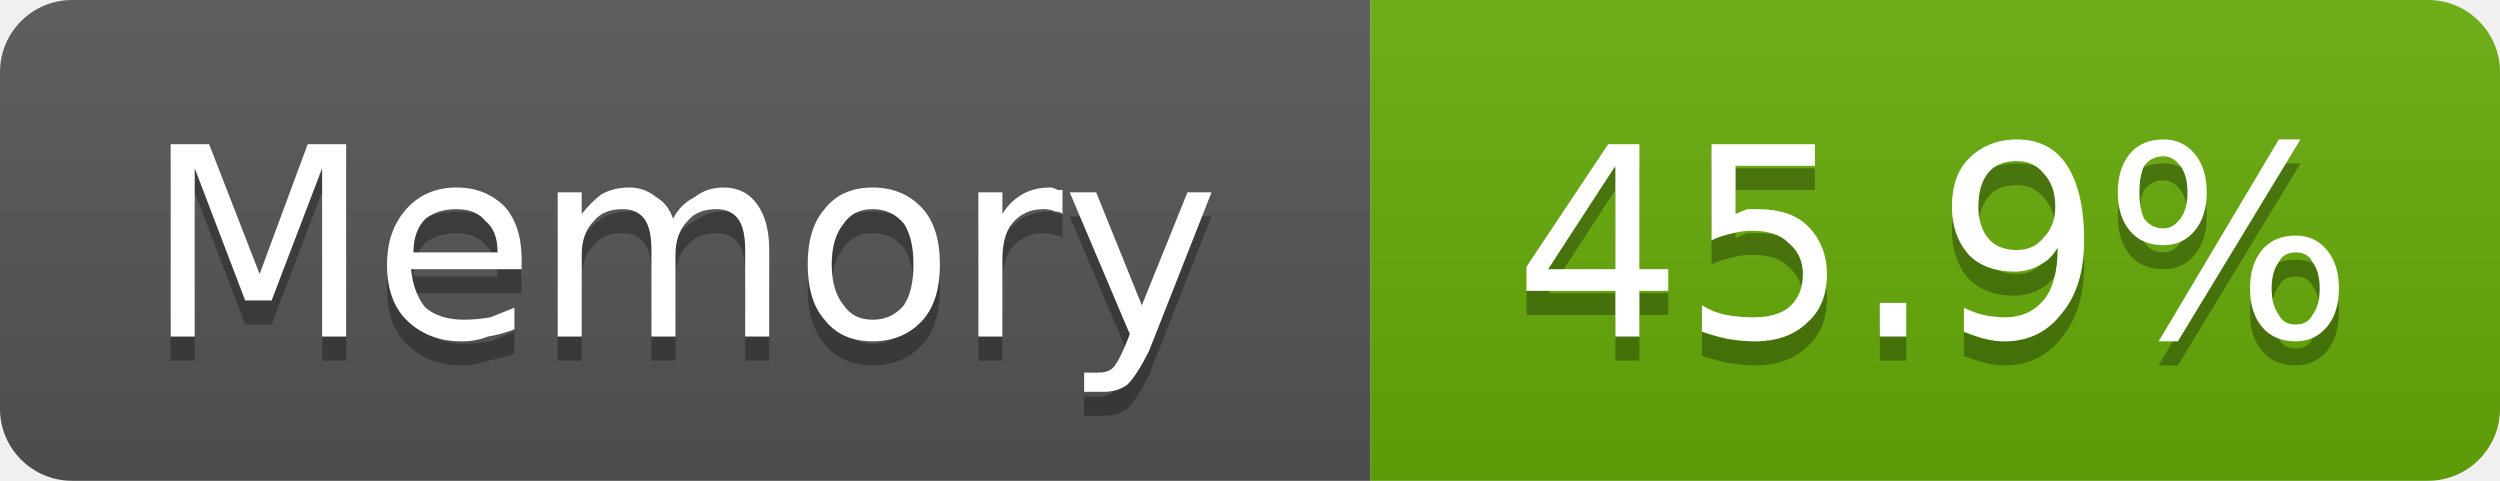
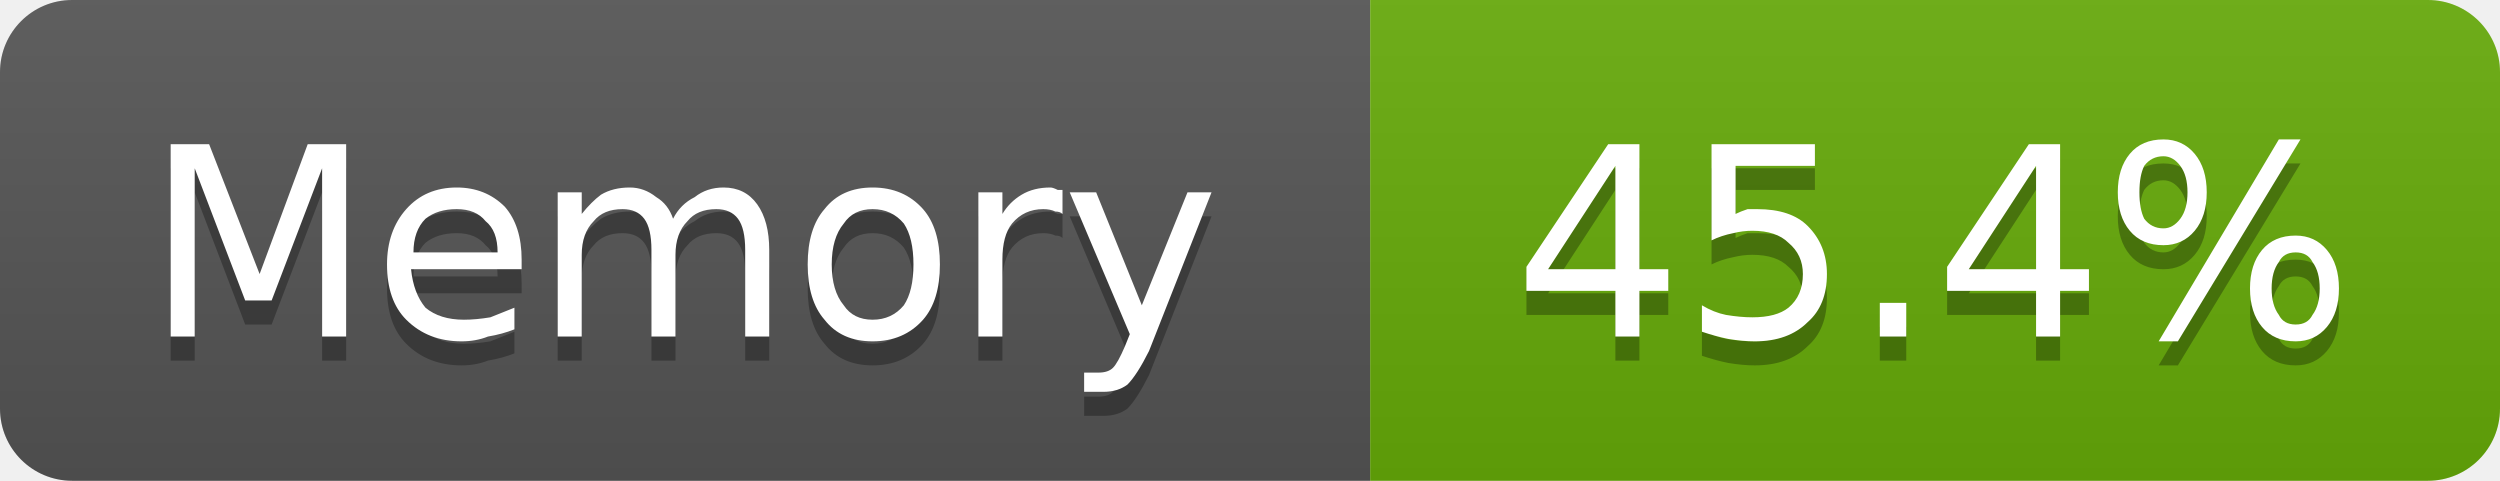
- <svg xmlns="http://www.w3.org/2000/svg" width="104" height="20" viewBox="0 0 104 20" role="img" aria-label="Memory: 45.9%">
+ <svg xmlns="http://www.w3.org/2000/svg" width="104" height="20" viewBox="0 0 104 20" role="img" aria-label="Memory: 45.4%">
  <linearGradient id="g-cluster_memory_usage" x2="0" y2="100%">
    <stop offset="0" stop-color="#bbb" stop-opacity=".1" />
    <stop offset="1" stop-opacity=".1" />
  </linearGradient>
  <clipPath id="r-cluster_memory_usage">
    <rect width="104" height="20" rx="3" fill="#fff" />
  </clipPath>
  <g clip-path="url(#r-cluster_memory_usage)">
    <rect width="57" height="20" fill="#555" />
    <rect x="57" width="47" height="20" fill="#67ac09" />
    <rect width="104" height="20" fill="url(#g-cluster_memory_usage)" />
    <path transform="translate(0 1)" fill="#010101" fill-opacity=".3" d="M7.1 6.0L8.7 6.0L10.8 11.4L12.8 6.0L14.4 6.0L14.4 14.0L13.4 14.0L13.4 7.0L11.3 12.5L10.2 12.5L8.1 7.0L8.1 14.0L7.1 14.0L7.1 6.0ZM21.7 10.8L21.7 11.2L17.1 11.2Q17.2 12.2 17.7 12.8Q18.3 13.3 19.3 13.3Q19.8 13.3 20.4 13.2Q20.9 13.0 21.4 12.8L21.4 13.7Q20.9 13.9 20.3 14.0Q19.8 14.2 19.2 14.2Q17.8 14.2 16.9 13.3Q16.1 12.5 16.1 11.0Q16.1 9.6 16.9 8.7Q17.7 7.8 19.0 7.8Q20.2 7.8 21.0 8.6Q21.7 9.4 21.7 10.8ZM20.7 10.5Q20.7 9.6 20.2 9.2Q19.8 8.7 19.0 8.7Q18.2 8.7 17.7 9.1Q17.2 9.6 17.2 10.5L20.7 10.5ZM28.0 9.1Q28.3 8.5 28.9 8.2Q29.4 7.8 30.1 7.8Q31.0 7.8 31.5 8.5Q32.0 9.2 32.0 10.4L32.0 14.0L31.0 14.0L31.0 10.4Q31.0 9.5 30.7 9.1Q30.4 8.7 29.8 8.7Q29.0 8.7 28.6 9.2Q28.1 9.7 28.1 10.6L28.1 14.0L27.1 14.0L27.1 10.4Q27.1 9.5 26.8 9.1Q26.5 8.7 25.9 8.7Q25.1 8.7 24.7 9.2Q24.2 9.7 24.2 10.6L24.2 14.0L23.2 14.0L23.2 8.0L24.2 8.0L24.2 8.9Q24.6 8.4 25.0 8.1Q25.5 7.8 26.2 7.8Q26.8 7.8 27.3 8.2Q27.8 8.5 28.0 9.1ZM36.3 8.7Q35.5 8.7 35.1 9.3Q34.6 9.9 34.6 11.0Q34.6 12.1 35.1 12.7Q35.5 13.3 36.3 13.3Q37.1 13.3 37.6 12.7Q38.0 12.1 38.0 11.0Q38.0 9.9 37.6 9.3Q37.1 8.7 36.3 8.7ZM36.3 7.8Q37.6 7.8 38.4 8.7Q39.1 9.5 39.1 11.0Q39.1 12.5 38.4 13.3Q37.6 14.2 36.3 14.2Q35.0 14.2 34.3 13.3Q33.6 12.5 33.6 11.0Q33.6 9.5 34.3 8.7Q35.0 7.8 36.3 7.8ZM44.2 8.9Q44.1 8.8 43.9 8.8Q43.7 8.7 43.4 8.7Q42.6 8.7 42.1 9.3Q41.7 9.8 41.7 10.8L41.7 14.0L40.7 14.0L40.7 8.0L41.7 8.0L41.7 8.9Q42.0 8.4 42.5 8.1Q43.0 7.8 43.7 7.8Q43.8 7.8 44.0 7.9Q44.1 7.9 44.2 7.9L44.2 8.9ZM47.8 14.6Q47.3 15.6 46.9 16.0Q46.5 16.3 45.9 16.3L45.1 16.3L45.1 15.5L45.7 15.5Q46.1 15.5 46.3 15.3Q46.5 15.1 46.8 14.4L47.0 13.9L44.5 8.0L45.6 8.0L47.5 12.7L49.4 8.0L50.4 8.0L47.8 14.6Z" />
    <path fill="#fff" d="M7.1 6.0L8.7 6.0L10.8 11.4L12.8 6.0L14.4 6.0L14.4 14.0L13.4 14.0L13.4 7.0L11.3 12.5L10.2 12.5L8.1 7.0L8.1 14.0L7.1 14.0L7.1 6.0ZM21.7 10.8L21.7 11.2L17.1 11.2Q17.2 12.2 17.7 12.8Q18.3 13.3 19.3 13.3Q19.8 13.3 20.4 13.2Q20.9 13.0 21.4 12.8L21.4 13.7Q20.9 13.9 20.3 14.0Q19.8 14.2 19.2 14.2Q17.8 14.2 16.9 13.3Q16.1 12.5 16.1 11.0Q16.1 9.6 16.9 8.7Q17.7 7.8 19.0 7.8Q20.2 7.8 21.0 8.6Q21.7 9.4 21.7 10.8ZM20.7 10.5Q20.7 9.6 20.2 9.2Q19.8 8.7 19.0 8.7Q18.2 8.7 17.7 9.1Q17.2 9.6 17.2 10.5L20.7 10.5ZM28.0 9.1Q28.3 8.5 28.9 8.2Q29.4 7.8 30.1 7.8Q31.0 7.8 31.5 8.5Q32.0 9.2 32.0 10.4L32.0 14.0L31.0 14.0L31.0 10.4Q31.0 9.5 30.7 9.1Q30.4 8.7 29.8 8.7Q29.0 8.7 28.6 9.2Q28.1 9.7 28.1 10.6L28.1 14.0L27.1 14.0L27.1 10.4Q27.1 9.5 26.8 9.1Q26.5 8.7 25.9 8.7Q25.1 8.7 24.7 9.2Q24.2 9.7 24.2 10.6L24.2 14.0L23.2 14.0L23.2 8.0L24.2 8.0L24.2 8.9Q24.6 8.4 25.0 8.1Q25.5 7.8 26.2 7.8Q26.8 7.8 27.3 8.2Q27.8 8.5 28.0 9.1ZM36.3 8.7Q35.5 8.7 35.1 9.3Q34.6 9.9 34.6 11.0Q34.6 12.1 35.1 12.7Q35.5 13.3 36.3 13.3Q37.1 13.3 37.6 12.7Q38.0 12.1 38.0 11.0Q38.0 9.9 37.6 9.3Q37.1 8.7 36.3 8.7ZM36.3 7.8Q37.6 7.8 38.4 8.7Q39.1 9.5 39.1 11.0Q39.1 12.5 38.4 13.3Q37.6 14.2 36.3 14.2Q35.0 14.2 34.3 13.3Q33.6 12.5 33.6 11.0Q33.6 9.5 34.3 8.7Q35.0 7.8 36.3 7.8ZM44.2 8.9Q44.1 8.8 43.9 8.8Q43.7 8.7 43.4 8.7Q42.6 8.7 42.1 9.3Q41.7 9.8 41.7 10.8L41.7 14.0L40.7 14.0L40.7 8.0L41.7 8.0L41.7 8.9Q42.0 8.4 42.5 8.1Q43.0 7.8 43.7 7.8Q43.8 7.8 44.0 7.9Q44.1 7.9 44.2 7.9L44.2 8.9ZM47.8 14.6Q47.3 15.6 46.9 16.0Q46.5 16.3 45.9 16.3L45.1 16.3L45.1 15.5L45.7 15.5Q46.1 15.5 46.3 15.3Q46.5 15.1 46.8 14.4L47.0 13.9L44.5 8.0L45.6 8.0L47.5 12.7L49.4 8.0L50.4 8.0L47.8 14.6Z" />
-     <path transform="translate(0 1)" fill="#010101" fill-opacity=".3" d="M67.2 6.9L64.4 11.2L67.2 11.2L67.2 6.9ZM66.9 6.0L68.2 6.0L68.2 11.2L69.4 11.2L69.4 12.1L68.2 12.1L68.2 14.0L67.2 14.0L67.2 12.1L63.5 12.1L63.5 11.1L66.9 6.0ZM71.2 6.0L75.5 6.0L75.5 6.9L72.2 6.9L72.2 8.9Q72.4 8.8 72.7 8.7Q72.9 8.7 73.1 8.7Q74.5 8.7 75.2 9.4Q76.0 10.2 76.0 11.4Q76.0 12.7 75.2 13.4Q74.4 14.2 73.0 14.2Q72.5 14.2 71.9 14.1Q71.4 14.0 70.8 13.8L70.8 12.7Q71.3 13.0 71.8 13.1Q72.4 13.2 72.9 13.2Q73.9 13.2 74.4 12.8Q75.0 12.3 75.0 11.4Q75.0 10.6 74.4 10.1Q73.9 9.6 72.9 9.6Q72.5 9.6 72.1 9.7Q71.6 9.8 71.2 10.0L71.2 6.0ZM78.2 12.6L79.3 12.6L79.3 14.0L78.2 14.0L78.2 12.6ZM81.7 13.8L81.7 12.8Q82.1 13.0 82.5 13.1Q83.0 13.2 83.4 13.2Q84.4 13.2 85.0 12.5Q85.6 11.8 85.6 10.3Q85.3 10.8 84.9 11.0Q84.4 11.3 83.8 11.3Q82.6 11.3 81.9 10.6Q81.2 9.8 81.2 8.6Q81.2 7.3 81.9 6.6Q82.7 5.8 83.9 5.8Q85.3 5.8 86.0 6.9Q86.7 8.0 86.7 10.0Q86.7 11.9 85.8 13.0Q84.9 14.2 83.4 14.2Q83.0 14.2 82.6 14.1Q82.2 14.0 81.7 13.8ZM83.9 10.4Q84.6 10.4 85.0 9.9Q85.5 9.4 85.5 8.6Q85.5 7.7 85.0 7.2Q84.6 6.7 83.9 6.7Q83.1 6.7 82.7 7.2Q82.3 7.7 82.3 8.6Q82.3 9.4 82.7 9.9Q83.1 10.4 83.9 10.4ZM95.5 10.5Q95.0 10.5 94.8 10.9Q94.5 11.3 94.5 12.0Q94.5 12.7 94.8 13.1Q95.0 13.5 95.5 13.5Q96.0 13.5 96.2 13.1Q96.5 12.7 96.5 12.0Q96.5 11.3 96.2 10.9Q96.0 10.5 95.5 10.5ZM95.5 9.8Q96.3 9.8 96.8 10.4Q97.3 11.0 97.3 12.0Q97.3 13.0 96.8 13.6Q96.3 14.2 95.5 14.2Q94.6 14.2 94.1 13.6Q93.6 13.0 93.6 12.0Q93.6 11.0 94.1 10.4Q94.6 9.8 95.5 9.8ZM90.0 6.5Q89.5 6.5 89.2 6.9Q89.0 7.3 89.0 8.0Q89.0 8.7 89.2 9.1Q89.5 9.5 90.0 9.5Q90.4 9.5 90.7 9.1Q91.0 8.7 91.0 8.0Q91.0 7.3 90.7 6.9Q90.4 6.5 90.0 6.5ZM94.8 5.8L95.7 5.8L90.6 14.2L89.8 14.2L94.8 5.8ZM90.0 5.8Q90.8 5.8 91.3 6.4Q91.8 7.0 91.8 8.0Q91.8 9.0 91.3 9.6Q90.8 10.2 90.0 10.2Q89.1 10.2 88.6 9.6Q88.1 9.0 88.1 8.0Q88.1 7.0 88.6 6.4Q89.1 5.8 90.0 5.8Z" />
-     <path fill="#fff" d="M67.2 6.9L64.4 11.2L67.2 11.2L67.2 6.9ZM66.9 6.0L68.2 6.0L68.2 11.2L69.4 11.2L69.4 12.1L68.2 12.1L68.2 14.0L67.2 14.0L67.2 12.1L63.5 12.1L63.5 11.1L66.9 6.0ZM71.2 6.0L75.5 6.0L75.5 6.9L72.2 6.9L72.2 8.9Q72.4 8.8 72.7 8.7Q72.9 8.7 73.1 8.7Q74.5 8.7 75.2 9.4Q76.0 10.2 76.0 11.4Q76.0 12.7 75.2 13.4Q74.4 14.2 73.0 14.2Q72.5 14.2 71.9 14.1Q71.4 14.0 70.8 13.8L70.8 12.7Q71.3 13.0 71.8 13.1Q72.4 13.2 72.9 13.2Q73.9 13.2 74.4 12.8Q75.0 12.3 75.0 11.4Q75.0 10.6 74.4 10.1Q73.9 9.6 72.9 9.6Q72.5 9.6 72.1 9.7Q71.6 9.8 71.2 10.0L71.2 6.0ZM78.2 12.6L79.3 12.6L79.3 14.0L78.2 14.0L78.2 12.6ZM81.7 13.8L81.7 12.8Q82.1 13.0 82.5 13.1Q83.0 13.2 83.4 13.2Q84.4 13.2 85.0 12.5Q85.6 11.8 85.6 10.3Q85.3 10.8 84.9 11.0Q84.4 11.3 83.8 11.3Q82.6 11.3 81.9 10.6Q81.2 9.8 81.2 8.6Q81.2 7.3 81.9 6.6Q82.7 5.8 83.9 5.8Q85.3 5.8 86.0 6.9Q86.7 8.0 86.7 10.0Q86.7 11.9 85.8 13.0Q84.9 14.2 83.4 14.2Q83.0 14.2 82.6 14.1Q82.2 14.0 81.7 13.8ZM83.9 10.4Q84.6 10.4 85.0 9.9Q85.5 9.4 85.5 8.6Q85.5 7.7 85.0 7.2Q84.6 6.7 83.9 6.7Q83.1 6.7 82.7 7.2Q82.3 7.7 82.3 8.6Q82.3 9.4 82.7 9.9Q83.1 10.4 83.9 10.4ZM95.5 10.5Q95.0 10.5 94.8 10.9Q94.5 11.3 94.5 12.0Q94.5 12.7 94.8 13.1Q95.0 13.5 95.5 13.5Q96.0 13.5 96.2 13.1Q96.5 12.7 96.5 12.0Q96.5 11.3 96.2 10.9Q96.0 10.5 95.5 10.5ZM95.5 9.8Q96.3 9.8 96.8 10.4Q97.3 11.0 97.3 12.0Q97.3 13.0 96.8 13.6Q96.3 14.2 95.5 14.2Q94.6 14.2 94.1 13.6Q93.6 13.0 93.6 12.0Q93.6 11.0 94.1 10.4Q94.6 9.8 95.5 9.8ZM90.0 6.5Q89.5 6.5 89.2 6.9Q89.0 7.3 89.0 8.0Q89.0 8.7 89.2 9.1Q89.5 9.5 90.0 9.5Q90.4 9.5 90.7 9.1Q91.0 8.7 91.0 8.0Q91.0 7.3 90.7 6.9Q90.4 6.5 90.0 6.5ZM94.8 5.8L95.7 5.8L90.6 14.2L89.8 14.2L94.8 5.8ZM90.0 5.8Q90.8 5.8 91.3 6.4Q91.8 7.0 91.8 8.0Q91.8 9.0 91.3 9.6Q90.8 10.2 90.0 10.2Q89.1 10.2 88.6 9.6Q88.1 9.0 88.1 8.0Q88.1 7.0 88.6 6.4Q89.1 5.8 90.0 5.8Z" />
+     <path transform="translate(0 1)" fill="#010101" fill-opacity=".3" d="M67.2 6.9L64.4 11.2L67.2 11.2L67.2 6.9ZM66.9 6.0L68.2 6.0L68.2 11.2L69.4 11.2L69.4 12.1L68.2 12.1L68.2 14.0L67.2 14.0L67.2 12.1L63.5 12.1L63.5 11.1L66.9 6.0ZM71.2 6.0L75.5 6.0L75.5 6.9L72.2 6.9L72.2 8.9Q72.4 8.8 72.7 8.7Q72.9 8.7 73.1 8.7Q74.5 8.7 75.2 9.4Q76.0 10.2 76.0 11.4Q76.0 12.7 75.2 13.4Q74.4 14.2 73.0 14.2Q72.5 14.2 71.9 14.1Q71.4 14.0 70.8 13.8L70.8 12.7Q71.3 13.0 71.8 13.1Q72.4 13.2 72.9 13.2Q73.9 13.2 74.4 12.8Q75.0 12.3 75.0 11.4Q75.0 10.6 74.4 10.1Q73.9 9.6 72.9 9.6Q72.5 9.6 72.1 9.7Q71.6 9.8 71.2 10.0L71.2 6.0ZM78.2 12.6L79.3 12.6L79.3 14.0L78.2 14.0L78.2 12.6ZM84.7 6.9L81.9 11.2L84.7 11.2L84.7 6.9ZM84.4 6.0L85.7 6.0L85.7 11.2L86.9 11.2L86.9 12.1L85.7 12.1L85.7 14.0L84.7 14.0L84.7 12.1L81.0 12.1L81.0 11.1L84.4 6.0ZM95.5 10.5Q95.0 10.5 94.8 10.9Q94.5 11.3 94.5 12.0Q94.5 12.7 94.8 13.1Q95.0 13.5 95.5 13.5Q96.0 13.5 96.2 13.1Q96.5 12.7 96.5 12.0Q96.5 11.3 96.2 10.9Q96.0 10.5 95.5 10.5ZM95.5 9.8Q96.3 9.8 96.8 10.4Q97.3 11.0 97.3 12.0Q97.3 13.0 96.8 13.6Q96.3 14.2 95.5 14.2Q94.6 14.2 94.1 13.6Q93.6 13.0 93.6 12.0Q93.6 11.0 94.1 10.4Q94.6 9.8 95.5 9.8ZM90.0 6.5Q89.5 6.5 89.2 6.9Q89.0 7.3 89.0 8.0Q89.0 8.7 89.2 9.1Q89.5 9.5 90.0 9.5Q90.4 9.5 90.7 9.1Q91.0 8.7 91.0 8.0Q91.0 7.3 90.7 6.9Q90.4 6.5 90.0 6.5ZM94.8 5.8L95.7 5.8L90.6 14.2L89.8 14.2L94.8 5.8ZM90.0 5.8Q90.8 5.8 91.3 6.4Q91.8 7.0 91.8 8.0Q91.8 9.0 91.3 9.6Q90.8 10.2 90.0 10.2Q89.1 10.2 88.6 9.6Q88.1 9.0 88.1 8.0Q88.1 7.0 88.6 6.4Q89.1 5.8 90.0 5.8Z" />
+     <path fill="#fff" d="M67.2 6.9L64.4 11.2L67.2 11.2L67.2 6.9ZM66.9 6.0L68.2 6.0L68.2 11.2L69.4 11.2L69.4 12.1L68.2 12.1L68.2 14.0L67.2 14.0L67.2 12.1L63.5 12.1L63.5 11.1L66.9 6.0ZM71.2 6.0L75.5 6.0L75.5 6.9L72.2 6.9L72.2 8.9Q72.4 8.8 72.7 8.7Q72.9 8.7 73.1 8.7Q74.5 8.7 75.2 9.4Q76.0 10.2 76.0 11.4Q76.0 12.7 75.2 13.4Q74.4 14.2 73.0 14.2Q72.5 14.2 71.9 14.1Q71.4 14.0 70.8 13.8L70.8 12.7Q71.3 13.0 71.8 13.1Q72.4 13.2 72.9 13.2Q73.9 13.2 74.4 12.8Q75.0 12.3 75.0 11.4Q75.0 10.6 74.4 10.1Q73.9 9.6 72.9 9.6Q72.5 9.6 72.1 9.7Q71.6 9.8 71.2 10.0L71.2 6.0ZM78.2 12.6L79.3 12.6L79.3 14.0L78.2 14.0L78.2 12.6ZM84.7 6.9L81.9 11.2L84.7 11.2L84.7 6.9ZM84.4 6.0L85.7 6.0L85.7 11.2L86.9 11.2L86.9 12.1L85.7 12.1L85.7 14.0L84.7 14.0L84.7 12.1L81.0 12.1L81.0 11.1L84.4 6.0ZM95.5 10.5Q95.0 10.5 94.8 10.9Q94.5 11.3 94.5 12.0Q94.5 12.7 94.8 13.1Q95.0 13.5 95.5 13.5Q96.0 13.5 96.2 13.1Q96.5 12.7 96.5 12.0Q96.5 11.3 96.2 10.9Q96.0 10.5 95.5 10.5ZM95.5 9.8Q96.3 9.8 96.8 10.4Q97.3 11.0 97.3 12.0Q97.3 13.0 96.8 13.6Q96.3 14.2 95.5 14.2Q94.6 14.2 94.1 13.6Q93.6 13.0 93.6 12.0Q93.6 11.0 94.1 10.4Q94.6 9.8 95.5 9.8ZM90.0 6.5Q89.5 6.5 89.2 6.9Q89.0 7.3 89.0 8.0Q89.0 8.7 89.2 9.1Q89.5 9.5 90.0 9.5Q90.4 9.5 90.7 9.1Q91.0 8.7 91.0 8.0Q91.0 7.3 90.7 6.9Q90.4 6.5 90.0 6.5ZM94.8 5.8L95.7 5.8L90.6 14.2L89.8 14.2L94.8 5.8ZM90.0 5.8Q90.8 5.8 91.3 6.4Q91.8 7.0 91.8 8.0Q91.8 9.0 91.3 9.6Q90.8 10.2 90.0 10.2Q89.1 10.2 88.6 9.6Q88.1 9.0 88.1 8.0Q88.1 7.0 88.6 6.4Q89.1 5.8 90.0 5.8Z" />
  </g>
</svg>
